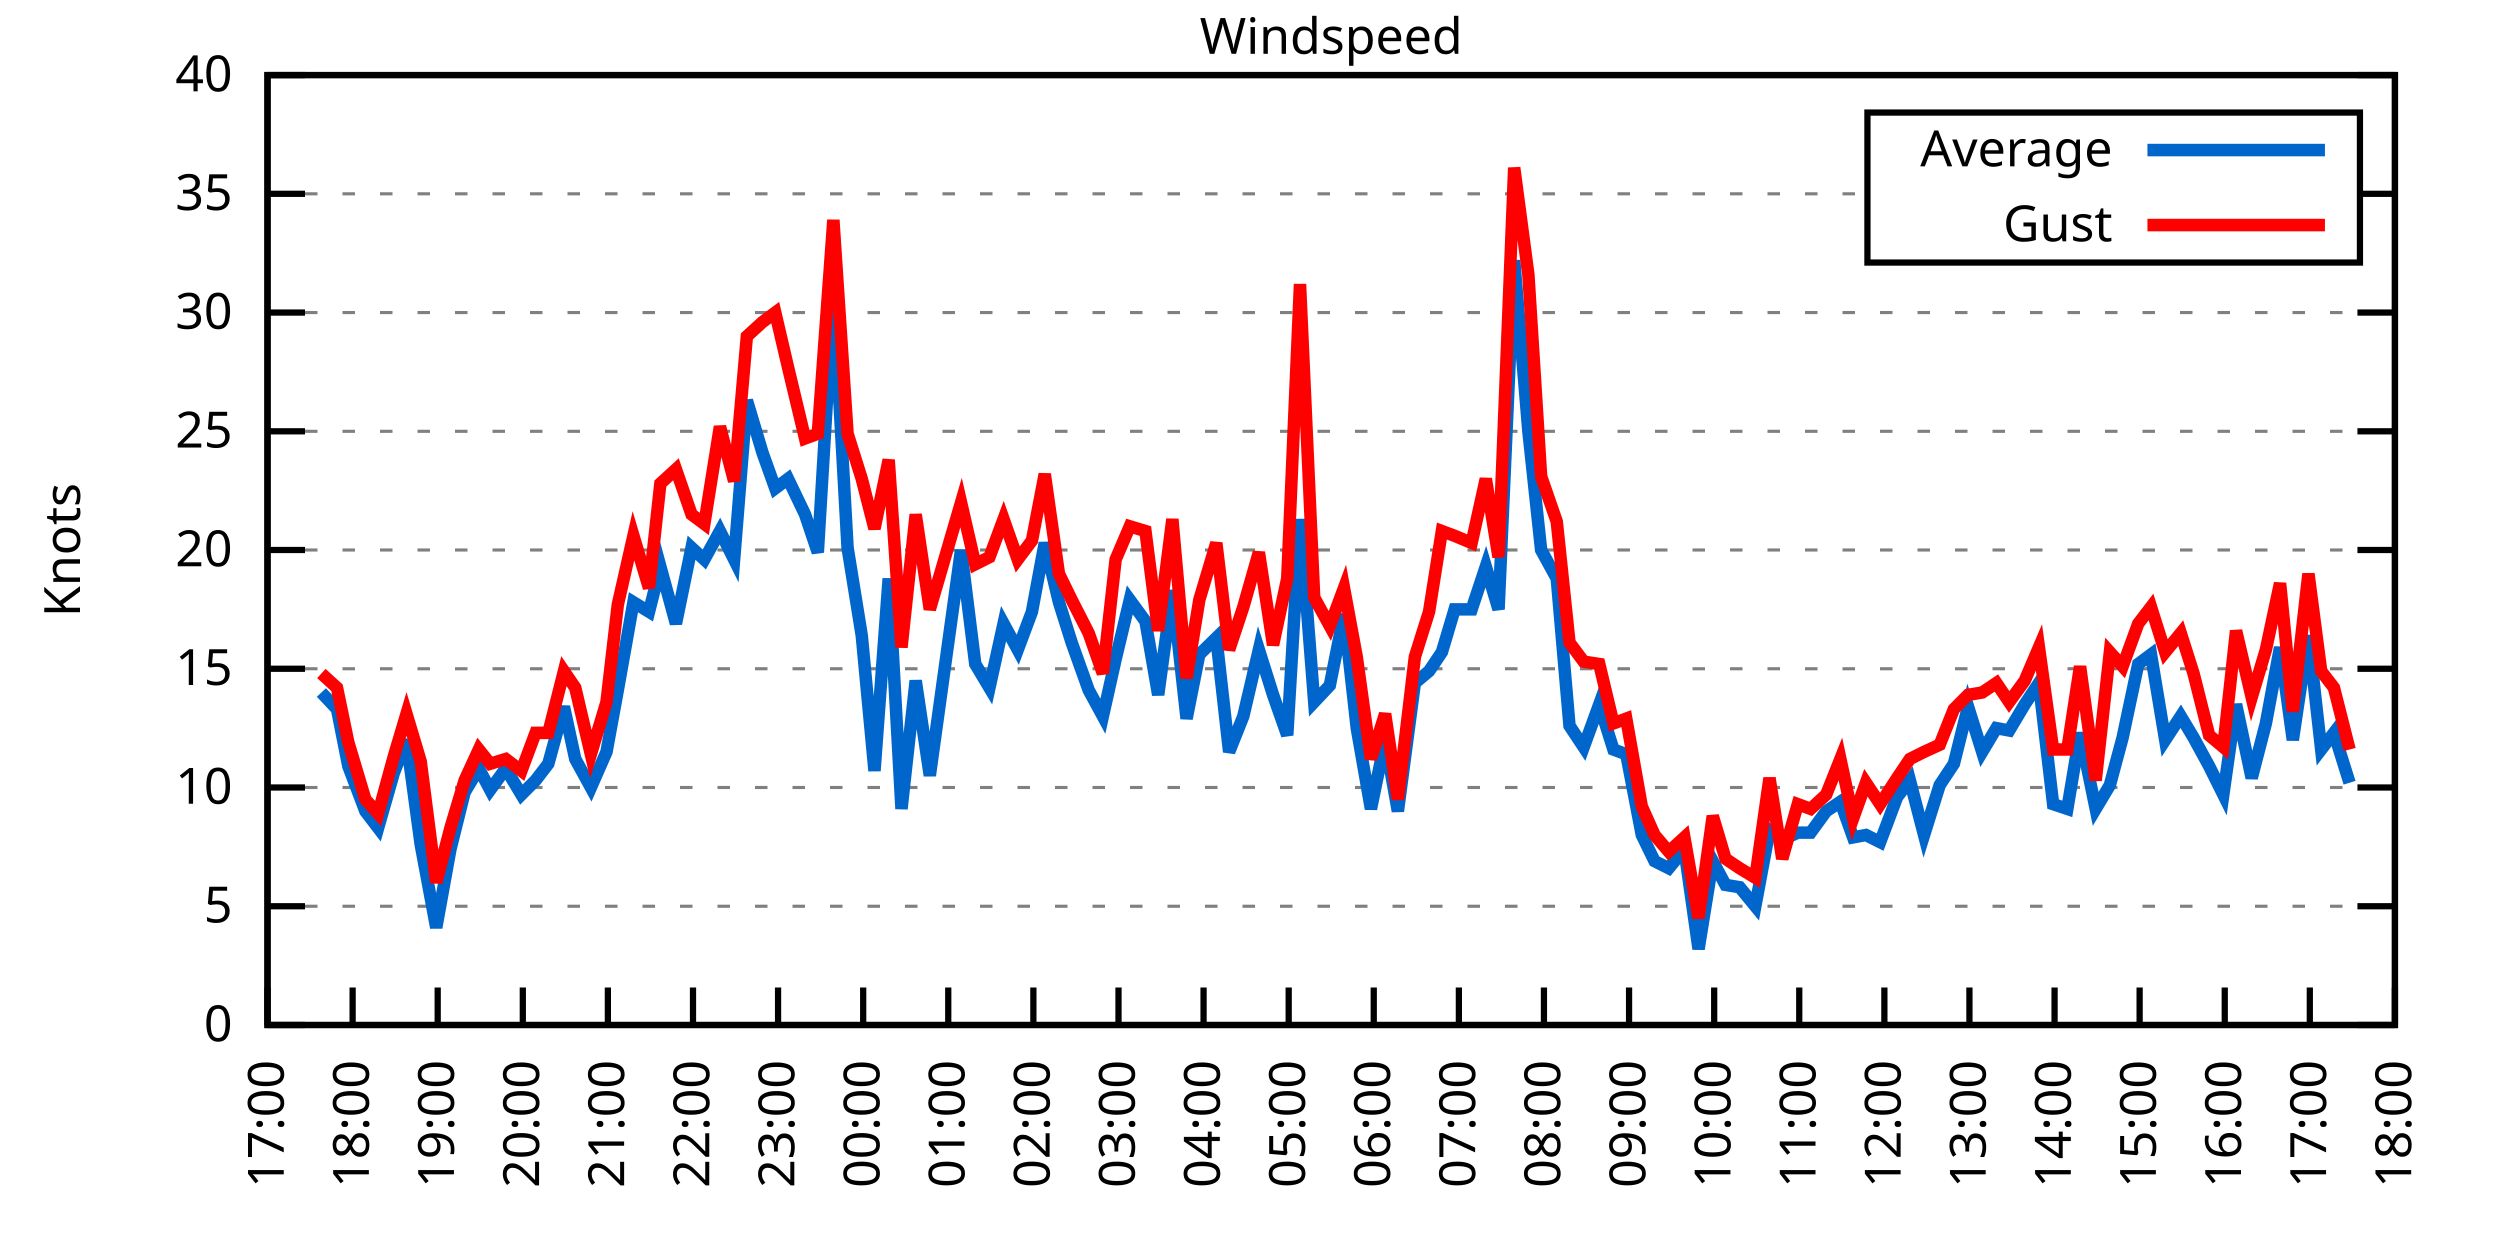
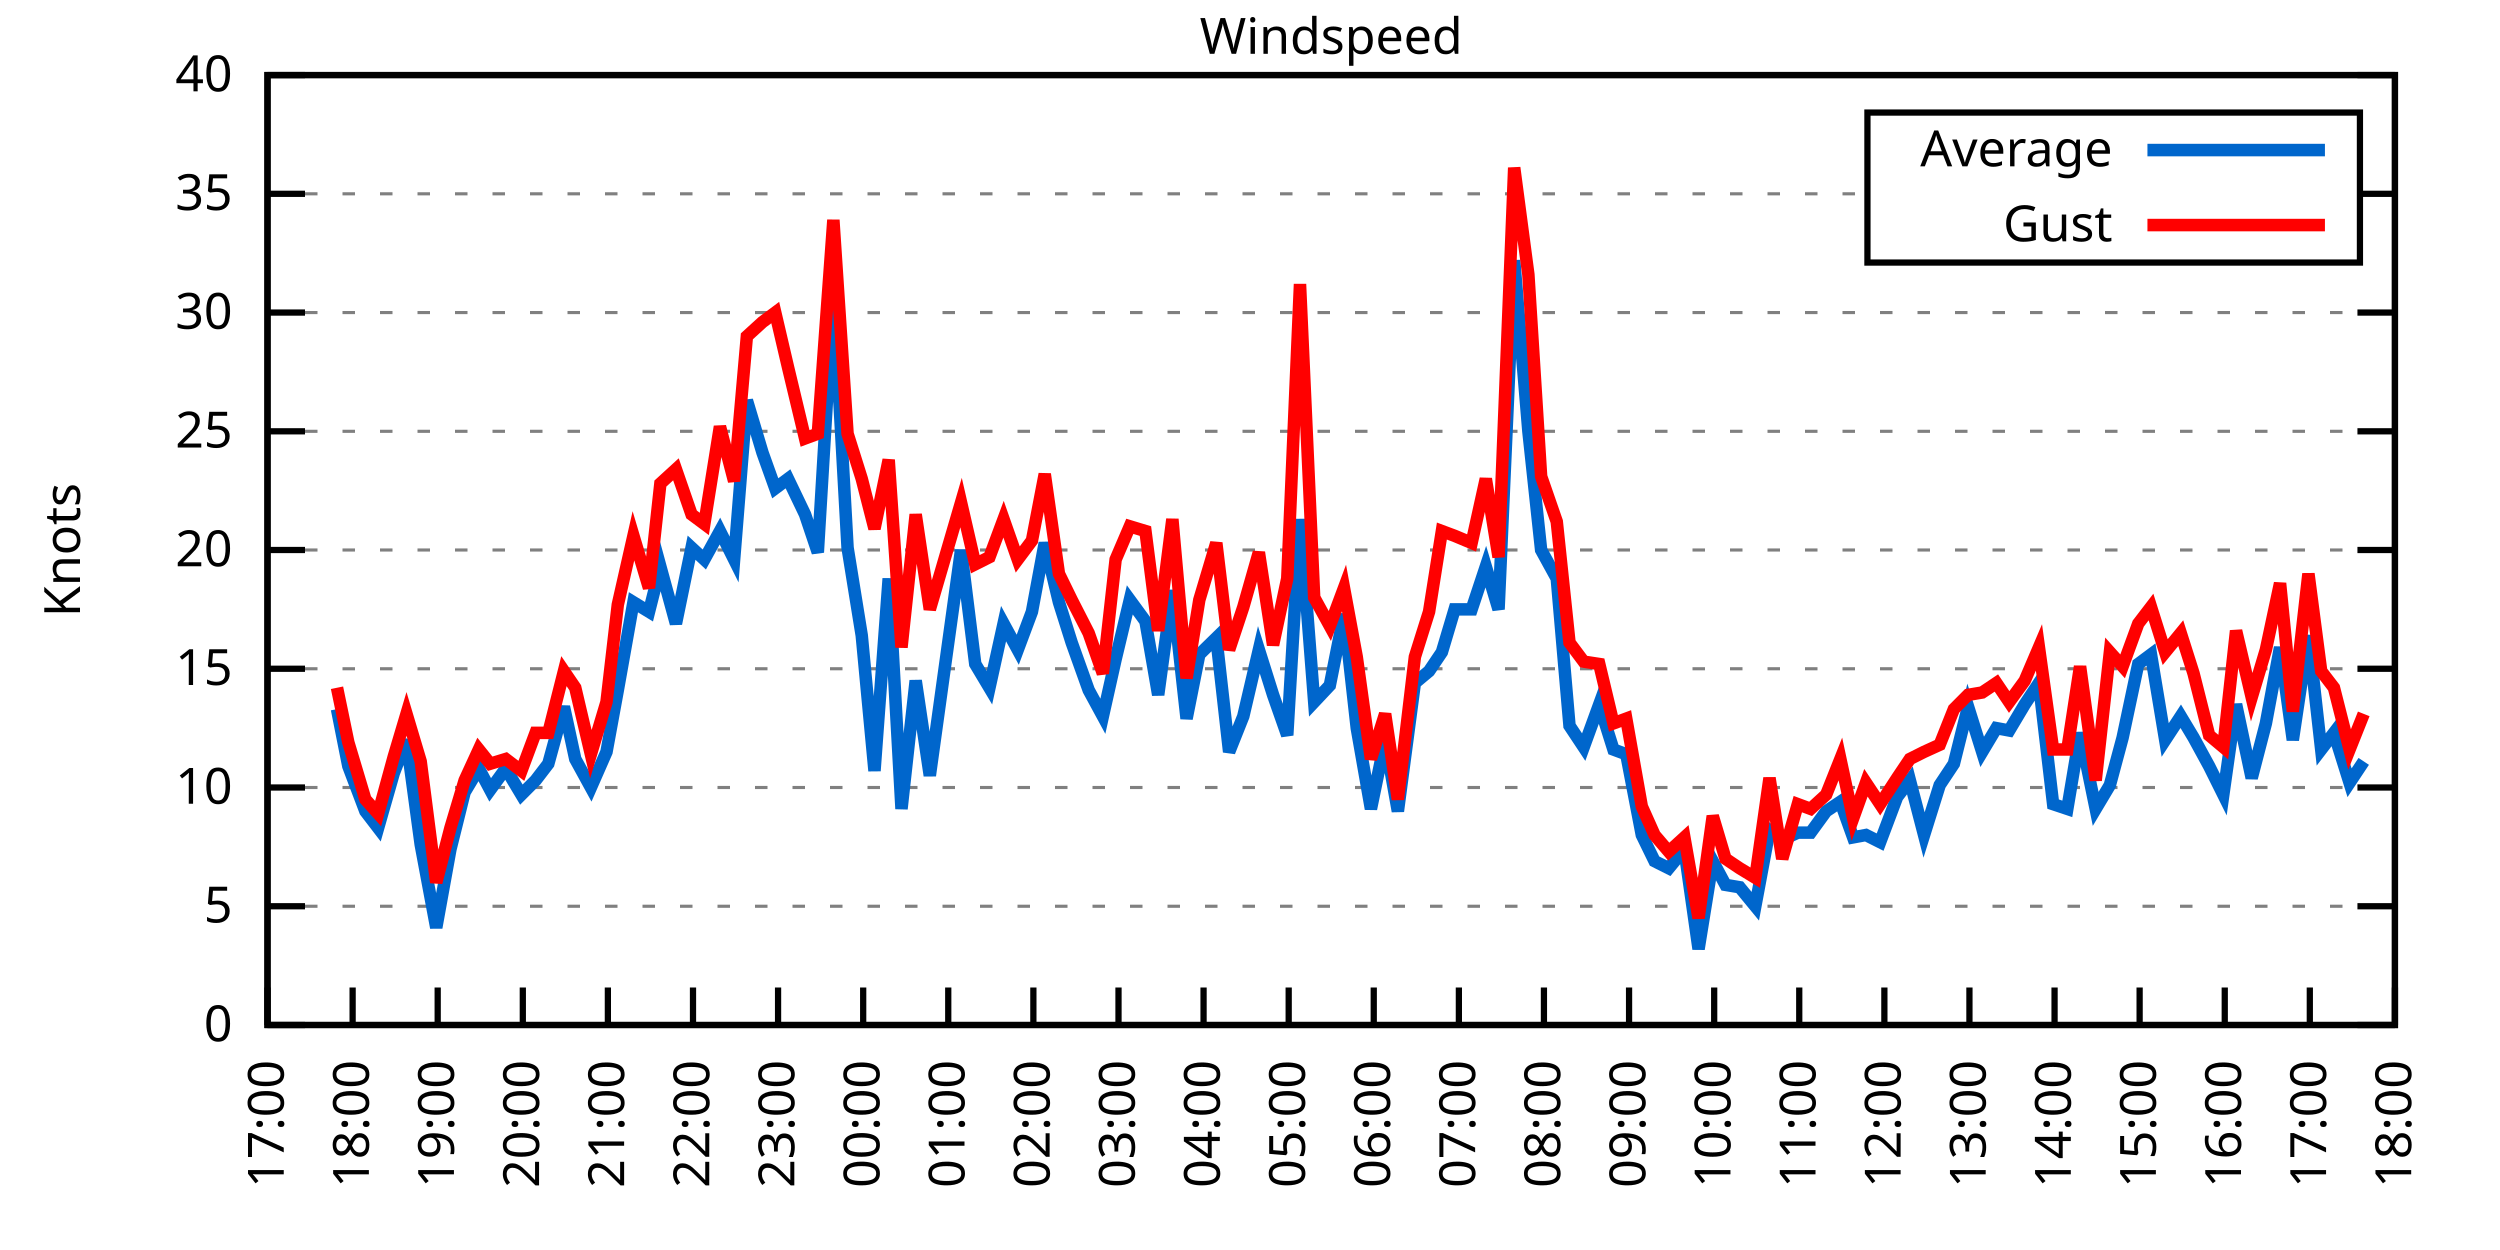
<svg xmlns="http://www.w3.org/2000/svg" xmlns:xlink="http://www.w3.org/1999/xlink" width="400" height="200" viewBox="0 0 400 200">
  <g id="gnuplot_canvas">
    <rect x="0" y="0" width="400" height="200" fill="none" />
    <defs>
      <circle id="gpDot" r="0.5" stroke-width="0.5" stroke="currentColor" />
      <path id="gpPt0" stroke-width="0.333" stroke="currentColor" d="M-1,0 h2 M0,-1 v2" />
      <path id="gpPt1" stroke-width="0.333" stroke="currentColor" d="M-1,-1 L1,1 M1,-1 L-1,1" />
      <path id="gpPt2" stroke-width="0.333" stroke="currentColor" d="M-1,0 L1,0 M0,-1 L0,1 M-1,-1 L1,1 M-1,1 L1,-1" />
      <rect id="gpPt3" stroke-width="0.333" stroke="currentColor" x="-1" y="-1" width="2" height="2" />
      <rect id="gpPt4" stroke-width="0.333" stroke="currentColor" fill="currentColor" x="-1" y="-1" width="2" height="2" />
      <circle id="gpPt5" stroke-width="0.333" stroke="currentColor" cx="0" cy="0" r="1" />
      <use xlink:href="#gpPt5" id="gpPt6" fill="currentColor" stroke="none" />
      <path id="gpPt7" stroke-width="0.333" stroke="currentColor" d="M0,-1.33 L-1.33,0.67 L1.33,0.67 z" />
      <use xlink:href="#gpPt7" id="gpPt8" fill="currentColor" stroke="none" />
      <use xlink:href="#gpPt7" id="gpPt9" stroke="currentColor" transform="rotate(180)" />
      <use xlink:href="#gpPt9" id="gpPt10" fill="currentColor" stroke="none" />
      <use xlink:href="#gpPt3" id="gpPt11" stroke="currentColor" transform="rotate(45)" />
      <use xlink:href="#gpPt11" id="gpPt12" fill="currentColor" stroke="none" />
      <path id="gpPt13" stroke-width="0.333" stroke="currentColor" d="M0,1.330 L1.265,0.411 L0.782,-1.067 L-0.782,-1.076 L-1.265,0.411 z" />
      <use xlink:href="#gpPt13" id="gpPt14" fill="currentColor" stroke="none" />
      <filter id="textbox" filterUnits="objectBoundingBox" x="0" y="0" height="1" width="1">
        <feFlood flood-color="white" flood-opacity="1" result="bgnd" />
        <feComposite in="SourceGraphic" in2="bgnd" operator="atop" />
      </filter>
      <filter id="greybox" filterUnits="objectBoundingBox" x="0" y="0" height="1" width="1">
        <feFlood flood-color="lightgrey" flood-opacity="1" result="grey" />
        <feComposite in="SourceGraphic" in2="grey" operator="atop" />
      </filter>
    </defs>
    <g fill="none" color="white" stroke="currentColor" stroke-width="1.00" stroke-linecap="butt" stroke-linejoin="miter">
</g>
    <g fill="none" color="black" stroke="currentColor" stroke-width="1.00" stroke-linecap="butt" stroke-linejoin="miter">
      <g stroke="none" shape-rendering="crispEdges">
        <polygon fill="rgb(255, 255, 255)" points="42.80,164.00 383.18,164.00 383.18,12.02 42.80,12.02 " />
      </g>
    </g>
    <g fill="none" color="black" stroke="currentColor" stroke-width="1.00" stroke-linecap="butt" stroke-linejoin="miter">
</g>
    <g fill="none" color="black" stroke="black" stroke-width="0.50" stroke-linecap="butt" stroke-linejoin="miter">
</g>
    <g fill="none" color="gray" stroke="currentColor" stroke-width="0.50" stroke-linecap="butt" stroke-linejoin="miter">
      <path stroke="gray" stroke-dasharray="2,4" class="gridline" d="M42.80,164.00 L383.19,164.00  " />
    </g>
    <g fill="none" color="gray" stroke="gray" stroke-width="1.00" stroke-linecap="butt" stroke-linejoin="miter">
</g>
    <g fill="none" color="black" stroke="currentColor" stroke-width="1.00" stroke-linecap="butt" stroke-linejoin="miter">
      <path stroke="black" d="M42.80,164.00 L48.80,164.00 M383.19,164.00 L377.19,164.00  " />
      <g transform="translate(37.20,166.60)" stroke="none" fill="black" font-family="Sans" font-size="8.00" text-anchor="end">
        <text>
          <tspan font-family="Sans"> 0</tspan>
        </text>
      </g>
    </g>
    <g fill="none" color="black" stroke="currentColor" stroke-width="1.00" stroke-linecap="butt" stroke-linejoin="miter">
</g>
    <g fill="none" color="black" stroke="black" stroke-width="0.50" stroke-linecap="butt" stroke-linejoin="miter">
</g>
    <g fill="none" color="gray" stroke="currentColor" stroke-width="0.50" stroke-linecap="butt" stroke-linejoin="miter">
      <path stroke="gray" stroke-dasharray="2,4" class="gridline" d="M42.80,145.00 L383.19,145.00  " />
    </g>
    <g fill="none" color="gray" stroke="gray" stroke-width="1.00" stroke-linecap="butt" stroke-linejoin="miter">
</g>
    <g fill="none" color="black" stroke="currentColor" stroke-width="1.00" stroke-linecap="butt" stroke-linejoin="miter">
      <path stroke="black" d="M42.80,145.00 L48.80,145.00 M383.19,145.00 L377.19,145.00  " />
      <g transform="translate(37.20,147.60)" stroke="none" fill="black" font-family="Sans" font-size="8.00" text-anchor="end">
        <text>
          <tspan font-family="Sans"> 5</tspan>
        </text>
      </g>
    </g>
    <g fill="none" color="black" stroke="currentColor" stroke-width="1.00" stroke-linecap="butt" stroke-linejoin="miter">
</g>
    <g fill="none" color="black" stroke="black" stroke-width="0.50" stroke-linecap="butt" stroke-linejoin="miter">
</g>
    <g fill="none" color="gray" stroke="currentColor" stroke-width="0.50" stroke-linecap="butt" stroke-linejoin="miter">
      <path stroke="gray" stroke-dasharray="2,4" class="gridline" d="M42.80,126.00 L383.19,126.00  " />
    </g>
    <g fill="none" color="gray" stroke="gray" stroke-width="1.00" stroke-linecap="butt" stroke-linejoin="miter">
</g>
    <g fill="none" color="black" stroke="currentColor" stroke-width="1.00" stroke-linecap="butt" stroke-linejoin="miter">
      <path stroke="black" d="M42.80,126.00 L48.80,126.00 M383.19,126.00 L377.19,126.00  " />
      <g transform="translate(37.20,128.60)" stroke="none" fill="black" font-family="Sans" font-size="8.00" text-anchor="end">
        <text>
          <tspan font-family="Sans"> 10</tspan>
        </text>
      </g>
    </g>
    <g fill="none" color="black" stroke="currentColor" stroke-width="1.00" stroke-linecap="butt" stroke-linejoin="miter">
</g>
    <g fill="none" color="black" stroke="black" stroke-width="0.50" stroke-linecap="butt" stroke-linejoin="miter">
</g>
    <g fill="none" color="gray" stroke="currentColor" stroke-width="0.50" stroke-linecap="butt" stroke-linejoin="miter">
      <path stroke="gray" stroke-dasharray="2,4" class="gridline" d="M42.80,107.00 L383.19,107.00  " />
    </g>
    <g fill="none" color="gray" stroke="gray" stroke-width="1.00" stroke-linecap="butt" stroke-linejoin="miter">
</g>
    <g fill="none" color="black" stroke="currentColor" stroke-width="1.00" stroke-linecap="butt" stroke-linejoin="miter">
      <path stroke="black" d="M42.80,107.00 L48.80,107.00 M383.19,107.00 L377.19,107.00  " />
      <g transform="translate(37.20,109.60)" stroke="none" fill="black" font-family="Sans" font-size="8.00" text-anchor="end">
        <text>
          <tspan font-family="Sans"> 15</tspan>
        </text>
      </g>
    </g>
    <g fill="none" color="black" stroke="currentColor" stroke-width="1.00" stroke-linecap="butt" stroke-linejoin="miter">
</g>
    <g fill="none" color="black" stroke="black" stroke-width="0.50" stroke-linecap="butt" stroke-linejoin="miter">
</g>
    <g fill="none" color="gray" stroke="currentColor" stroke-width="0.50" stroke-linecap="butt" stroke-linejoin="miter">
      <path stroke="gray" stroke-dasharray="2,4" class="gridline" d="M42.80,88.00 L383.19,88.00  " />
    </g>
    <g fill="none" color="gray" stroke="gray" stroke-width="1.00" stroke-linecap="butt" stroke-linejoin="miter">
</g>
    <g fill="none" color="black" stroke="currentColor" stroke-width="1.00" stroke-linecap="butt" stroke-linejoin="miter">
      <path stroke="black" d="M42.80,88.00 L48.80,88.00 M383.19,88.00 L377.19,88.00  " />
      <g transform="translate(37.20,90.60)" stroke="none" fill="black" font-family="Sans" font-size="8.00" text-anchor="end">
        <text>
          <tspan font-family="Sans"> 20</tspan>
        </text>
      </g>
    </g>
    <g fill="none" color="black" stroke="currentColor" stroke-width="1.00" stroke-linecap="butt" stroke-linejoin="miter">
</g>
    <g fill="none" color="black" stroke="black" stroke-width="0.50" stroke-linecap="butt" stroke-linejoin="miter">
</g>
    <g fill="none" color="gray" stroke="currentColor" stroke-width="0.50" stroke-linecap="butt" stroke-linejoin="miter">
      <path stroke="gray" stroke-dasharray="2,4" class="gridline" d="M42.80,69.01 L383.19,69.01  " />
    </g>
    <g fill="none" color="gray" stroke="gray" stroke-width="1.00" stroke-linecap="butt" stroke-linejoin="miter">
</g>
    <g fill="none" color="black" stroke="currentColor" stroke-width="1.00" stroke-linecap="butt" stroke-linejoin="miter">
      <path stroke="black" d="M42.80,69.01 L48.80,69.01 M383.19,69.01 L377.19,69.01  " />
      <g transform="translate(37.20,71.61)" stroke="none" fill="black" font-family="Sans" font-size="8.00" text-anchor="end">
        <text>
          <tspan font-family="Sans"> 25</tspan>
        </text>
      </g>
    </g>
    <g fill="none" color="black" stroke="currentColor" stroke-width="1.00" stroke-linecap="butt" stroke-linejoin="miter">
</g>
    <g fill="none" color="black" stroke="black" stroke-width="0.50" stroke-linecap="butt" stroke-linejoin="miter">
</g>
    <g fill="none" color="gray" stroke="currentColor" stroke-width="0.50" stroke-linecap="butt" stroke-linejoin="miter">
      <path stroke="gray" stroke-dasharray="2,4" class="gridline" d="M42.80,50.01 L383.19,50.01  " />
    </g>
    <g fill="none" color="gray" stroke="gray" stroke-width="1.00" stroke-linecap="butt" stroke-linejoin="miter">
</g>
    <g fill="none" color="black" stroke="currentColor" stroke-width="1.00" stroke-linecap="butt" stroke-linejoin="miter">
      <path stroke="black" d="M42.80,50.01 L48.80,50.01 M383.19,50.01 L377.19,50.01  " />
      <g transform="translate(37.20,52.61)" stroke="none" fill="black" font-family="Sans" font-size="8.00" text-anchor="end">
        <text>
          <tspan font-family="Sans"> 30</tspan>
        </text>
      </g>
    </g>
    <g fill="none" color="black" stroke="currentColor" stroke-width="1.00" stroke-linecap="butt" stroke-linejoin="miter">
</g>
    <g fill="none" color="black" stroke="black" stroke-width="0.50" stroke-linecap="butt" stroke-linejoin="miter">
</g>
    <g fill="none" color="gray" stroke="currentColor" stroke-width="0.50" stroke-linecap="butt" stroke-linejoin="miter">
      <path stroke="gray" stroke-dasharray="2,4" class="gridline" d="M42.80,31.01 L298.79,31.01 M377.59,31.01 L383.19,31.01  " />
    </g>
    <g fill="none" color="gray" stroke="gray" stroke-width="1.00" stroke-linecap="butt" stroke-linejoin="miter">
</g>
    <g fill="none" color="black" stroke="currentColor" stroke-width="1.00" stroke-linecap="butt" stroke-linejoin="miter">
      <path stroke="black" d="M42.80,31.01 L48.80,31.01 M383.19,31.01 L377.19,31.01  " />
      <g transform="translate(37.20,33.61)" stroke="none" fill="black" font-family="Sans" font-size="8.00" text-anchor="end">
        <text>
          <tspan font-family="Sans"> 35</tspan>
        </text>
      </g>
    </g>
    <g fill="none" color="black" stroke="currentColor" stroke-width="1.00" stroke-linecap="butt" stroke-linejoin="miter">
</g>
    <g fill="none" color="black" stroke="black" stroke-width="0.50" stroke-linecap="butt" stroke-linejoin="miter">
</g>
    <g fill="none" color="gray" stroke="currentColor" stroke-width="0.50" stroke-linecap="butt" stroke-linejoin="miter">
      <path stroke="gray" stroke-dasharray="2,4" class="gridline" d="M42.80,12.01 L383.19,12.01  " />
    </g>
    <g fill="none" color="gray" stroke="gray" stroke-width="1.00" stroke-linecap="butt" stroke-linejoin="miter">
</g>
    <g fill="none" color="black" stroke="currentColor" stroke-width="1.00" stroke-linecap="butt" stroke-linejoin="miter">
      <path stroke="black" d="M42.80,12.01 L48.80,12.01 M383.19,12.01 L377.19,12.01  " />
      <g transform="translate(37.20,14.61)" stroke="none" fill="black" font-family="Sans" font-size="8.00" text-anchor="end">
        <text>
          <tspan font-family="Sans"> 40</tspan>
        </text>
      </g>
    </g>
    <g fill="none" color="black" stroke="currentColor" stroke-width="1.00" stroke-linecap="butt" stroke-linejoin="miter">
      <path stroke="black" d="M42.80,164.00 L42.80,158.00  " />
      <g transform="translate(45.40,169.60) rotate(270.00)" stroke="none" fill="black" font-family="Sans" font-size="8.00" text-anchor="end">
        <text>
          <tspan font-family="Sans">17:00</tspan>
        </text>
      </g>
    </g>
    <g fill="none" color="black" stroke="currentColor" stroke-width="1.00" stroke-linecap="butt" stroke-linejoin="miter">
      <path stroke="black" d="M56.42,164.00 L56.42,158.00  " />
      <g transform="translate(59.02,169.60) rotate(270.00)" stroke="none" fill="black" font-family="Sans" font-size="8.00" text-anchor="end">
        <text>
          <tspan font-family="Sans">18:00</tspan>
        </text>
      </g>
    </g>
    <g fill="none" color="black" stroke="currentColor" stroke-width="1.00" stroke-linecap="butt" stroke-linejoin="miter">
      <path stroke="black" d="M70.03,164.00 L70.03,158.00  " />
      <g transform="translate(72.63,169.60) rotate(270.00)" stroke="none" fill="black" font-family="Sans" font-size="8.00" text-anchor="end">
        <text>
          <tspan font-family="Sans">19:00</tspan>
        </text>
      </g>
    </g>
    <g fill="none" color="black" stroke="currentColor" stroke-width="1.00" stroke-linecap="butt" stroke-linejoin="miter">
      <path stroke="black" d="M83.65,164.00 L83.65,158.00  " />
      <g transform="translate(86.25,169.60) rotate(270.00)" stroke="none" fill="black" font-family="Sans" font-size="8.00" text-anchor="end">
        <text>
          <tspan font-family="Sans">20:00</tspan>
        </text>
      </g>
    </g>
    <g fill="none" color="black" stroke="currentColor" stroke-width="1.00" stroke-linecap="butt" stroke-linejoin="miter">
      <path stroke="black" d="M97.26,164.00 L97.26,158.00  " />
      <g transform="translate(99.86,169.60) rotate(270.00)" stroke="none" fill="black" font-family="Sans" font-size="8.00" text-anchor="end">
        <text>
          <tspan font-family="Sans">21:00</tspan>
        </text>
      </g>
    </g>
    <g fill="none" color="black" stroke="currentColor" stroke-width="1.00" stroke-linecap="butt" stroke-linejoin="miter">
      <path stroke="black" d="M110.88,164.00 L110.88,158.00  " />
      <g transform="translate(113.48,169.60) rotate(270.00)" stroke="none" fill="black" font-family="Sans" font-size="8.00" text-anchor="end">
        <text>
          <tspan font-family="Sans">22:00</tspan>
        </text>
      </g>
    </g>
    <g fill="none" color="black" stroke="currentColor" stroke-width="1.00" stroke-linecap="butt" stroke-linejoin="miter">
      <path stroke="black" d="M124.49,164.00 L124.49,158.00  " />
      <g transform="translate(127.09,169.60) rotate(270.00)" stroke="none" fill="black" font-family="Sans" font-size="8.00" text-anchor="end">
        <text>
          <tspan font-family="Sans">23:00</tspan>
        </text>
      </g>
    </g>
    <g fill="none" color="black" stroke="currentColor" stroke-width="1.00" stroke-linecap="butt" stroke-linejoin="miter">
      <path stroke="black" d="M138.11,164.00 L138.11,158.00  " />
      <g transform="translate(140.71,169.60) rotate(270.00)" stroke="none" fill="black" font-family="Sans" font-size="8.00" text-anchor="end">
        <text>
          <tspan font-family="Sans">00:00</tspan>
        </text>
      </g>
    </g>
    <g fill="none" color="black" stroke="currentColor" stroke-width="1.00" stroke-linecap="butt" stroke-linejoin="miter">
      <path stroke="black" d="M151.72,164.00 L151.72,158.00  " />
      <g transform="translate(154.32,169.60) rotate(270.00)" stroke="none" fill="black" font-family="Sans" font-size="8.00" text-anchor="end">
        <text>
          <tspan font-family="Sans">01:00</tspan>
        </text>
      </g>
    </g>
    <g fill="none" color="black" stroke="currentColor" stroke-width="1.00" stroke-linecap="butt" stroke-linejoin="miter">
      <path stroke="black" d="M165.34,164.00 L165.34,158.00  " />
      <g transform="translate(167.94,169.60) rotate(270.00)" stroke="none" fill="black" font-family="Sans" font-size="8.00" text-anchor="end">
        <text>
          <tspan font-family="Sans">02:00</tspan>
        </text>
      </g>
    </g>
    <g fill="none" color="black" stroke="currentColor" stroke-width="1.00" stroke-linecap="butt" stroke-linejoin="miter">
      <path stroke="black" d="M178.96,164.00 L178.96,158.00  " />
      <g transform="translate(181.56,169.60) rotate(270.00)" stroke="none" fill="black" font-family="Sans" font-size="8.00" text-anchor="end">
        <text>
          <tspan font-family="Sans">03:00</tspan>
        </text>
      </g>
    </g>
    <g fill="none" color="black" stroke="currentColor" stroke-width="1.00" stroke-linecap="butt" stroke-linejoin="miter">
      <path stroke="black" d="M192.57,164.00 L192.57,158.00  " />
      <g transform="translate(195.17,169.60) rotate(270.00)" stroke="none" fill="black" font-family="Sans" font-size="8.00" text-anchor="end">
        <text>
          <tspan font-family="Sans">04:00</tspan>
        </text>
      </g>
    </g>
    <g fill="none" color="black" stroke="currentColor" stroke-width="1.00" stroke-linecap="butt" stroke-linejoin="miter">
      <path stroke="black" d="M206.19,164.00 L206.19,158.00  " />
      <g transform="translate(208.79,169.60) rotate(270.00)" stroke="none" fill="black" font-family="Sans" font-size="8.00" text-anchor="end">
        <text>
          <tspan font-family="Sans">05:00</tspan>
        </text>
      </g>
    </g>
    <g fill="none" color="black" stroke="currentColor" stroke-width="1.00" stroke-linecap="butt" stroke-linejoin="miter">
      <path stroke="black" d="M219.80,164.00 L219.80,158.00  " />
      <g transform="translate(222.40,169.60) rotate(270.00)" stroke="none" fill="black" font-family="Sans" font-size="8.00" text-anchor="end">
        <text>
          <tspan font-family="Sans">06:00</tspan>
        </text>
      </g>
    </g>
    <g fill="none" color="black" stroke="currentColor" stroke-width="1.00" stroke-linecap="butt" stroke-linejoin="miter">
      <path stroke="black" d="M233.42,164.00 L233.42,158.00  " />
      <g transform="translate(236.02,169.60) rotate(270.00)" stroke="none" fill="black" font-family="Sans" font-size="8.00" text-anchor="end">
        <text>
          <tspan font-family="Sans">07:00</tspan>
        </text>
      </g>
    </g>
    <g fill="none" color="black" stroke="currentColor" stroke-width="1.00" stroke-linecap="butt" stroke-linejoin="miter">
      <path stroke="black" d="M247.03,164.00 L247.03,158.00  " />
      <g transform="translate(249.63,169.60) rotate(270.00)" stroke="none" fill="black" font-family="Sans" font-size="8.00" text-anchor="end">
        <text>
          <tspan font-family="Sans">08:00</tspan>
        </text>
      </g>
    </g>
    <g fill="none" color="black" stroke="currentColor" stroke-width="1.00" stroke-linecap="butt" stroke-linejoin="miter">
      <path stroke="black" d="M260.65,164.00 L260.65,158.00  " />
      <g transform="translate(263.25,169.60) rotate(270.00)" stroke="none" fill="black" font-family="Sans" font-size="8.00" text-anchor="end">
        <text>
          <tspan font-family="Sans">09:00</tspan>
        </text>
      </g>
    </g>
    <g fill="none" color="black" stroke="currentColor" stroke-width="1.00" stroke-linecap="butt" stroke-linejoin="miter">
      <path stroke="black" d="M274.27,164.00 L274.27,158.00  " />
      <g transform="translate(276.87,169.60) rotate(270.00)" stroke="none" fill="black" font-family="Sans" font-size="8.00" text-anchor="end">
        <text>
          <tspan font-family="Sans">10:00</tspan>
        </text>
      </g>
    </g>
    <g fill="none" color="black" stroke="currentColor" stroke-width="1.00" stroke-linecap="butt" stroke-linejoin="miter">
      <path stroke="black" d="M287.88,164.00 L287.88,158.00  " />
      <g transform="translate(290.48,169.60) rotate(270.00)" stroke="none" fill="black" font-family="Sans" font-size="8.00" text-anchor="end">
        <text>
          <tspan font-family="Sans">11:00</tspan>
        </text>
      </g>
    </g>
    <g fill="none" color="black" stroke="currentColor" stroke-width="1.00" stroke-linecap="butt" stroke-linejoin="miter">
      <path stroke="black" d="M301.50,164.00 L301.50,158.00  " />
      <g transform="translate(304.10,169.60) rotate(270.00)" stroke="none" fill="black" font-family="Sans" font-size="8.00" text-anchor="end">
        <text>
          <tspan font-family="Sans">12:00</tspan>
        </text>
      </g>
    </g>
    <g fill="none" color="black" stroke="currentColor" stroke-width="1.00" stroke-linecap="butt" stroke-linejoin="miter">
      <path stroke="black" d="M315.11,164.00 L315.11,158.00  " />
      <g transform="translate(317.71,169.60) rotate(270.00)" stroke="none" fill="black" font-family="Sans" font-size="8.00" text-anchor="end">
        <text>
          <tspan font-family="Sans">13:00</tspan>
        </text>
      </g>
    </g>
    <g fill="none" color="black" stroke="currentColor" stroke-width="1.00" stroke-linecap="butt" stroke-linejoin="miter">
      <path stroke="black" d="M328.73,164.00 L328.73,158.00  " />
      <g transform="translate(331.33,169.60) rotate(270.00)" stroke="none" fill="black" font-family="Sans" font-size="8.00" text-anchor="end">
        <text>
          <tspan font-family="Sans">14:00</tspan>
        </text>
      </g>
    </g>
    <g fill="none" color="black" stroke="currentColor" stroke-width="1.00" stroke-linecap="butt" stroke-linejoin="miter">
      <path stroke="black" d="M342.34,164.00 L342.34,158.00  " />
      <g transform="translate(344.94,169.60) rotate(270.00)" stroke="none" fill="black" font-family="Sans" font-size="8.00" text-anchor="end">
        <text>
          <tspan font-family="Sans">15:00</tspan>
        </text>
      </g>
    </g>
    <g fill="none" color="black" stroke="currentColor" stroke-width="1.00" stroke-linecap="butt" stroke-linejoin="miter">
      <path stroke="black" d="M355.96,164.00 L355.96,158.00  " />
      <g transform="translate(358.56,169.60) rotate(270.00)" stroke="none" fill="black" font-family="Sans" font-size="8.00" text-anchor="end">
        <text>
          <tspan font-family="Sans">16:00</tspan>
        </text>
      </g>
    </g>
    <g fill="none" color="black" stroke="currentColor" stroke-width="1.00" stroke-linecap="butt" stroke-linejoin="miter">
      <path stroke="black" d="M369.57,164.00 L369.57,158.00  " />
      <g transform="translate(372.17,169.60) rotate(270.00)" stroke="none" fill="black" font-family="Sans" font-size="8.00" text-anchor="end">
        <text>
          <tspan font-family="Sans">17:00</tspan>
        </text>
      </g>
    </g>
    <g fill="none" color="black" stroke="currentColor" stroke-width="1.00" stroke-linecap="butt" stroke-linejoin="miter">
      <path stroke="black" d="M383.19,164.00 L383.19,158.00  " />
      <g transform="translate(385.79,169.60) rotate(270.00)" stroke="none" fill="black" font-family="Sans" font-size="8.00" text-anchor="end">
        <text>
          <tspan font-family="Sans">18:00</tspan>
        </text>
      </g>
    </g>
    <g fill="none" color="black" stroke="currentColor" stroke-width="1.00" stroke-linecap="butt" stroke-linejoin="miter">
</g>
    <g fill="none" color="black" stroke="currentColor" stroke-width="1.00" stroke-linecap="butt" stroke-linejoin="miter">
      <path stroke="black" d="M42.80,12.01 L42.80,164.00 L383.19,164.00 L383.19,12.01 L42.80,12.01 Z  " />
    </g>
    <g fill="none" color="black" stroke="currentColor" stroke-width="1.00" stroke-linecap="butt" stroke-linejoin="miter">
</g>
    <g fill="none" color="black" stroke="currentColor" stroke-width="1.00" stroke-linecap="butt" stroke-linejoin="miter">
      <path stroke="black" d="M298.79,42.01 L298.79,18.01 L377.59,18.01 L377.59,42.01 L298.79,42.01 Z  " />
    </g>
    <g id="Windspeed_plot_1">
      <g fill="none" color="white" stroke="black" stroke-width="2.00" stroke-linecap="butt" stroke-linejoin="miter">
</g>
      <g fill="none" color="black" stroke="currentColor" stroke-width="2.00" stroke-linecap="butt" stroke-linejoin="miter">
        <g transform="translate(337.99,26.61)" stroke="none" fill="black" font-family="Sans" font-size="8.00" text-anchor="end">
          <text>
            <tspan font-family="Sans">Average</tspan>
          </text>
        </g>
      </g>
      <g fill="none" color="black" stroke="currentColor" stroke-width="2.00" stroke-linecap="butt" stroke-linejoin="miter">
-         <path stroke="rgb(  0, 102, 204)" d="M343.59,24.01 L371.99,24.01 M51.42,110.80 L53.92,113.46 L55.73,122.58 L58.46,129.80 L60.50,132.46 L63.00,123.72   L65.04,118.40 L67.31,135.12 L69.80,148.42 L72.07,135.88 L74.34,126.76 L76.61,122.96 L78.43,126.38 L80.92,122.96   L83.42,127.14 L85.69,124.86 L87.73,122.20 L90.23,113.08 L92.04,121.44 L94.54,126.00 L97.04,120.30 L98.85,110.42   L101.35,96.36 L103.84,97.88 L105.66,90.66 L108.15,99.78 L110.65,87.63 L112.69,89.52 L115.19,84.97 L117.46,89.52   L119.50,64.07 L122.00,72.43 L124.04,78.13 L126.08,76.61 L128.81,82.31 L130.85,88.38 L133.34,46.97 L135.61,87.63   L137.88,101.68 L139.92,123.34 L142.19,92.56 L144.24,129.42 L146.51,108.90 L148.77,124.10 L153.77,88.00 L156.04,106.24   L158.31,110.04 L160.57,99.78 L162.84,103.96 L165.11,97.88 L167.16,86.87 L169.43,96.36 L171.47,102.82 L174.19,110.42   L176.46,114.60 L178.50,105.48 L180.77,95.98 L183.27,99.40 L185.31,111.18 L187.58,94.46 L189.85,114.98 L191.89,104.72   L194.61,102.06 L196.66,120.30 L198.93,114.60 L201.42,103.96 L203.69,111.18 L205.96,117.64 L208.00,83.07 L210.27,112.32   L212.77,109.66 L215.04,98.26 L217.08,116.50 L219.35,129.42 L221.62,118.40 L223.66,129.80 L226.38,109.28 L228.65,107.38   L230.70,104.34 L232.74,97.50 L235.46,97.50 L237.73,90.66 L239.77,97.50 L242.27,41.65 L244.54,69.01 L246.58,88.00   L249.08,92.56 L251.12,116.12 L253.39,119.54 L255.88,112.70 L258.15,119.92 L260.20,120.68 L262.69,133.60 L264.73,137.78   L267.00,138.92 L269.50,135.88 L271.77,151.84 L274.04,137.78 L276.08,141.58 L278.35,141.96 L280.85,145.00 L283.12,132.84   L285.16,134.36 L287.65,133.22 L289.70,133.22 L292.19,129.80 L294.46,128.28 L296.50,133.98 L298.55,133.60 L300.82,134.74   L303.54,127.52 L305.58,124.86 L307.85,133.60 L310.35,125.62 L312.62,122.20 L314.89,113.08 L317.15,120.30 L319.42,116.50   L321.47,116.88 L323.96,112.70 L326.23,109.28 L328.50,128.66 L330.77,129.42 L332.81,117.26 L335.31,129.42 L337.58,125.62   L339.62,118.02 L342.12,106.24 L344.16,104.72 L346.43,118.40 L348.92,114.60 L350.97,118.02 L353.46,122.58 L355.73,127.14   L357.77,112.70 L360.27,124.48 L362.54,115.74 L364.81,103.58 L366.85,118.40 L369.35,101.68 L371.39,119.92 L373.43,117.26   L375.93,125.24  " />
+         <path stroke="rgb(  0, 102, 204)" d="M343.59,24.01 L371.99,24.01 M53.92,113.46 L55.73,122.58 L58.46,129.80 L60.50,132.46 L63.00,123.72 L65.04,118.40   L67.31,135.12 L69.80,148.42 L72.07,135.88 L74.34,126.76 L76.61,122.96 L78.43,126.38 L80.92,122.96 L83.42,127.14   L85.69,124.86 L87.73,122.20 L90.23,113.08 L92.04,121.44 L94.54,126.00 L97.04,120.30 L98.85,110.42 L101.35,96.36   L103.84,97.88 L105.66,90.66 L108.15,99.78 L110.65,87.63 L112.69,89.52 L115.19,84.97 L117.46,89.52 L119.50,64.07   L122.00,72.43 L124.04,78.13 L126.08,76.61 L128.81,82.31 L130.85,88.38 L133.34,46.97 L135.61,87.63 L137.88,101.68   L139.92,123.34 L142.19,92.56 L144.24,129.42 L146.51,108.90 L148.77,124.10 L153.77,88.00 L156.04,106.24 L158.31,110.04   L160.57,99.78 L162.84,103.96 L165.11,97.88 L167.16,86.87 L169.43,96.36 L171.47,102.82 L174.19,110.42 L176.46,114.60   L178.50,105.48 L180.77,95.98 L183.27,99.40 L185.31,111.18 L187.58,94.46 L189.85,114.98 L191.89,104.72 L194.61,102.06   L196.66,120.30 L198.93,114.60 L201.42,103.96 L203.69,111.18 L205.96,117.64 L208.00,83.07 L210.27,112.32 L212.77,109.66   L215.04,98.26 L217.08,116.50 L219.35,129.42 L221.62,118.40 L223.66,129.80 L226.38,109.28 L228.65,107.38 L230.70,104.34   L232.74,97.50 L235.46,97.50 L237.73,90.66 L239.77,97.50 L242.27,41.65 L244.54,69.01 L246.58,88.00 L249.08,92.56   L251.12,116.12 L253.39,119.54 L255.88,112.70 L258.15,119.92 L260.20,120.68 L262.69,133.60 L264.73,137.78 L267.00,138.92   L269.50,135.88 L271.77,151.84 L274.04,137.78 L276.08,141.58 L278.35,141.96 L280.85,145.00 L283.12,132.84 L285.16,134.36   L287.65,133.22 L289.70,133.22 L292.19,129.80 L294.46,128.28 L296.50,133.98 L298.55,133.60 L300.82,134.74 L303.54,127.52   L305.58,124.86 L307.85,133.60 L310.35,125.62 L312.62,122.20 L314.89,113.08 L317.15,120.30 L319.42,116.50 L321.47,116.88   L323.96,112.70 L326.23,109.28 L328.50,128.66 L330.77,129.42 L332.81,117.26 L335.31,129.42 L337.58,125.62 L339.62,118.02   L342.12,106.24 L344.16,104.72 L346.43,118.40 L348.92,114.60 L350.97,118.02 L353.46,122.58 L355.73,127.14 L357.77,112.70   L360.27,124.48 L362.54,115.74 L364.81,103.58 L366.85,118.40 L369.35,101.68 L371.39,119.92 L373.43,117.26 L375.93,125.24   L378.20,121.82  " />
      </g>
    </g>
    <g id="Windspeed_plot_2">
      <g fill="none" color="black" stroke="currentColor" stroke-width="2.00" stroke-linecap="butt" stroke-linejoin="miter">
        <g transform="translate(337.99,38.61)" stroke="none" fill="black" font-family="Sans" font-size="8.00" text-anchor="end">
          <text>
            <tspan font-family="Sans">Gust</tspan>
          </text>
        </g>
      </g>
      <g fill="none" color="black" stroke="currentColor" stroke-width="2.00" stroke-linecap="butt" stroke-linejoin="miter">
-         <path stroke="rgb(255,   0,   0)" d="M343.59,36.01 L371.99,36.01 M51.42,107.76 L53.92,110.04 L55.73,118.78 L58.46,127.90 L60.50,130.18 L63.00,121.06   L65.04,114.22 L67.31,121.82 L69.80,141.20 L72.07,132.46 L74.34,124.86 L76.61,119.92 L78.43,122.20 L80.92,121.44   L83.42,123.34 L85.69,117.26 L87.73,117.26 L90.23,107.38 L92.04,110.04 L94.54,120.68 L97.04,112.32 L98.85,96.74   L101.35,85.73 L103.84,94.08 L105.66,77.37 L108.15,75.09 L110.65,82.31 L112.69,83.83 L115.19,68.25 L117.46,76.99   L119.50,53.81 L122.00,51.53 L124.04,50.01 L126.08,58.75 L128.81,70.15 L130.85,69.39 L133.34,35.19 L135.61,69.39   L137.88,76.61 L139.92,84.59 L142.19,73.57 L144.24,103.58 L146.51,82.31 L148.77,97.50 L153.77,80.41 L156.04,90.28   L158.31,89.14 L160.57,83.07 L162.84,89.52 L165.11,86.49 L167.16,75.85 L169.43,91.80 L171.47,95.98 L174.19,101.30   L176.46,107.76 L178.50,89.52 L180.77,84.21 L183.27,84.97 L185.31,100.92 L187.58,83.07 L189.85,108.52 L191.89,95.98   L194.61,86.87 L196.66,103.96 L198.93,97.12 L201.42,88.38 L203.69,103.20 L205.96,92.56 L208.00,45.45 L210.27,95.60   L212.77,100.16 L215.04,94.08 L217.08,105.10 L219.35,121.44 L221.62,114.22 L223.66,127.90 L226.38,105.10 L228.65,97.88   L230.70,84.97 L232.74,85.73 L235.46,86.87 L237.73,76.61 L239.77,89.14 L242.27,26.83 L244.54,43.93 L246.58,76.23   L249.08,83.45 L251.12,102.82 L253.39,105.86 L255.88,106.24 L258.15,115.74 L260.20,114.98 L262.69,129.04 L264.73,133.60   L267.00,136.26 L269.50,133.98 L271.77,146.90 L274.04,130.56 L276.08,137.40 L278.35,138.92 L280.85,140.44 L283.12,124.48   L285.16,137.40 L287.65,128.66 L289.70,129.42 L292.19,127.14 L294.46,121.44 L296.50,130.94 L298.55,125.24 L300.82,128.66   L303.54,124.48 L305.58,121.44 L307.85,120.30 L310.35,119.16 L312.62,113.46 L314.89,111.18 L317.15,110.80 L319.42,109.28   L321.47,112.32 L323.96,108.90 L326.23,103.58 L328.50,119.92 L330.77,119.92 L332.81,106.62 L335.31,124.86 L337.58,104.34   L339.62,106.62 L342.12,99.78 L344.16,97.12 L346.43,104.34 L348.92,101.30 L350.97,107.76 L353.46,117.64 L355.73,119.54   L357.77,100.92 L360.27,111.56 L362.54,103.96 L364.81,93.32 L366.85,113.84 L369.35,91.80 L371.39,107.38 L373.43,110.04   L375.93,119.92  " />
+         <path stroke="rgb(255,   0,   0)" d="M343.59,36.01 L371.99,36.01 M53.92,110.04 L55.73,118.78 L58.46,127.90 L60.50,130.18 L63.00,121.06 L65.04,114.22   L67.31,121.82 L69.80,141.20 L72.07,132.46 L74.34,124.86 L76.61,119.92 L78.43,122.20 L80.92,121.44 L83.42,123.34   L85.69,117.26 L87.73,117.26 L90.23,107.38 L92.04,110.04 L94.54,120.68 L97.04,112.32 L98.85,96.74 L101.35,85.73   L103.84,94.08 L105.66,77.37 L108.15,75.09 L110.65,82.31 L112.69,83.83 L115.19,68.25 L117.46,76.99 L119.50,53.81   L122.00,51.53 L124.04,50.01 L126.08,58.75 L128.81,70.15 L130.85,69.39 L133.34,35.19 L135.61,69.39 L137.88,76.61   L139.92,84.59 L142.19,73.57 L144.24,103.58 L146.51,82.31 L148.77,97.50 L153.77,80.41 L156.04,90.28 L158.31,89.14   L160.57,83.07 L162.84,89.52 L165.11,86.49 L167.16,75.85 L169.43,91.80 L171.47,95.98 L174.19,101.30 L176.46,107.76   L178.50,89.52 L180.77,84.21 L183.27,84.97 L185.31,100.92 L187.58,83.07 L189.85,108.52 L191.89,95.98 L194.61,86.87   L196.66,103.96 L198.93,97.12 L201.42,88.38 L203.69,103.20 L205.96,92.56 L208.00,45.45 L210.27,95.60 L212.77,100.16   L215.04,94.08 L217.08,105.10 L219.35,121.44 L221.62,114.22 L223.66,127.90 L226.38,105.10 L228.65,97.88 L230.70,84.97   L232.74,85.73 L235.46,86.87 L237.73,76.61 L239.77,89.14 L242.27,26.83 L244.54,43.93 L246.58,76.23 L249.08,83.45   L251.12,102.82 L253.39,105.86 L255.88,106.24 L258.15,115.74 L260.20,114.98 L262.69,129.04 L264.73,133.60 L267.00,136.26   L269.50,133.98 L271.77,146.90 L274.04,130.56 L276.08,137.40 L278.35,138.92 L280.85,140.44 L283.12,124.48 L285.16,137.40   L287.65,128.66 L289.70,129.42 L292.19,127.14 L294.46,121.44 L296.50,130.94 L298.55,125.24 L300.82,128.66 L303.54,124.48   L305.58,121.44 L307.85,120.30 L310.35,119.16 L312.62,113.46 L314.89,111.18 L317.15,110.80 L319.42,109.28 L321.47,112.32   L323.96,108.90 L326.23,103.58 L328.50,119.92 L330.77,119.92 L332.81,106.62 L335.31,124.86 L337.58,104.34 L339.62,106.62   L342.12,99.78 L344.16,97.12 L346.43,104.34 L348.92,101.30 L350.97,107.76 L353.46,117.64 L355.73,119.54 L357.77,100.92   L360.27,111.56 L362.54,103.96 L364.81,93.32 L366.85,113.84 L369.35,91.80 L371.39,107.38 L373.43,110.04 L375.93,119.92   L378.20,114.22  " />
      </g>
    </g>
    <g fill="none" color="black" stroke="currentColor" stroke-width="2.00" stroke-linecap="butt" stroke-linejoin="miter">
</g>
    <g fill="none" color="black" stroke="black" stroke-width="1.00" stroke-linecap="butt" stroke-linejoin="miter">
</g>
    <g fill="none" color="black" stroke="currentColor" stroke-width="1.00" stroke-linecap="butt" stroke-linejoin="miter">
      <path stroke="black" d="M42.80,12.01 L42.80,164.00 L383.19,164.00 L383.19,12.01 L42.80,12.01 Z  " />
      <g transform="translate(12.80,88.01) rotate(270.00)" stroke="none" fill="black" font-family="Sans" font-size="8.00" text-anchor="middle">
        <text>
          <tspan font-family="Sans">Knots</tspan>
        </text>
      </g>
    </g>
    <g fill="none" color="black" stroke="currentColor" stroke-width="1.00" stroke-linecap="butt" stroke-linejoin="miter">
</g>
    <g fill="none" color="black" stroke="currentColor" stroke-width="1.00" stroke-linecap="butt" stroke-linejoin="miter">
      <g transform="translate(212.99,8.61)" stroke="none" fill="black" font-family="Sans" font-size="8.00" text-anchor="middle">
        <text>
          <tspan font-family="Sans">Windspeed</tspan>
        </text>
      </g>
    </g>
    <g fill="none" color="black" stroke="currentColor" stroke-width="1.00" stroke-linecap="butt" stroke-linejoin="miter">
</g>
  </g>
</svg>
